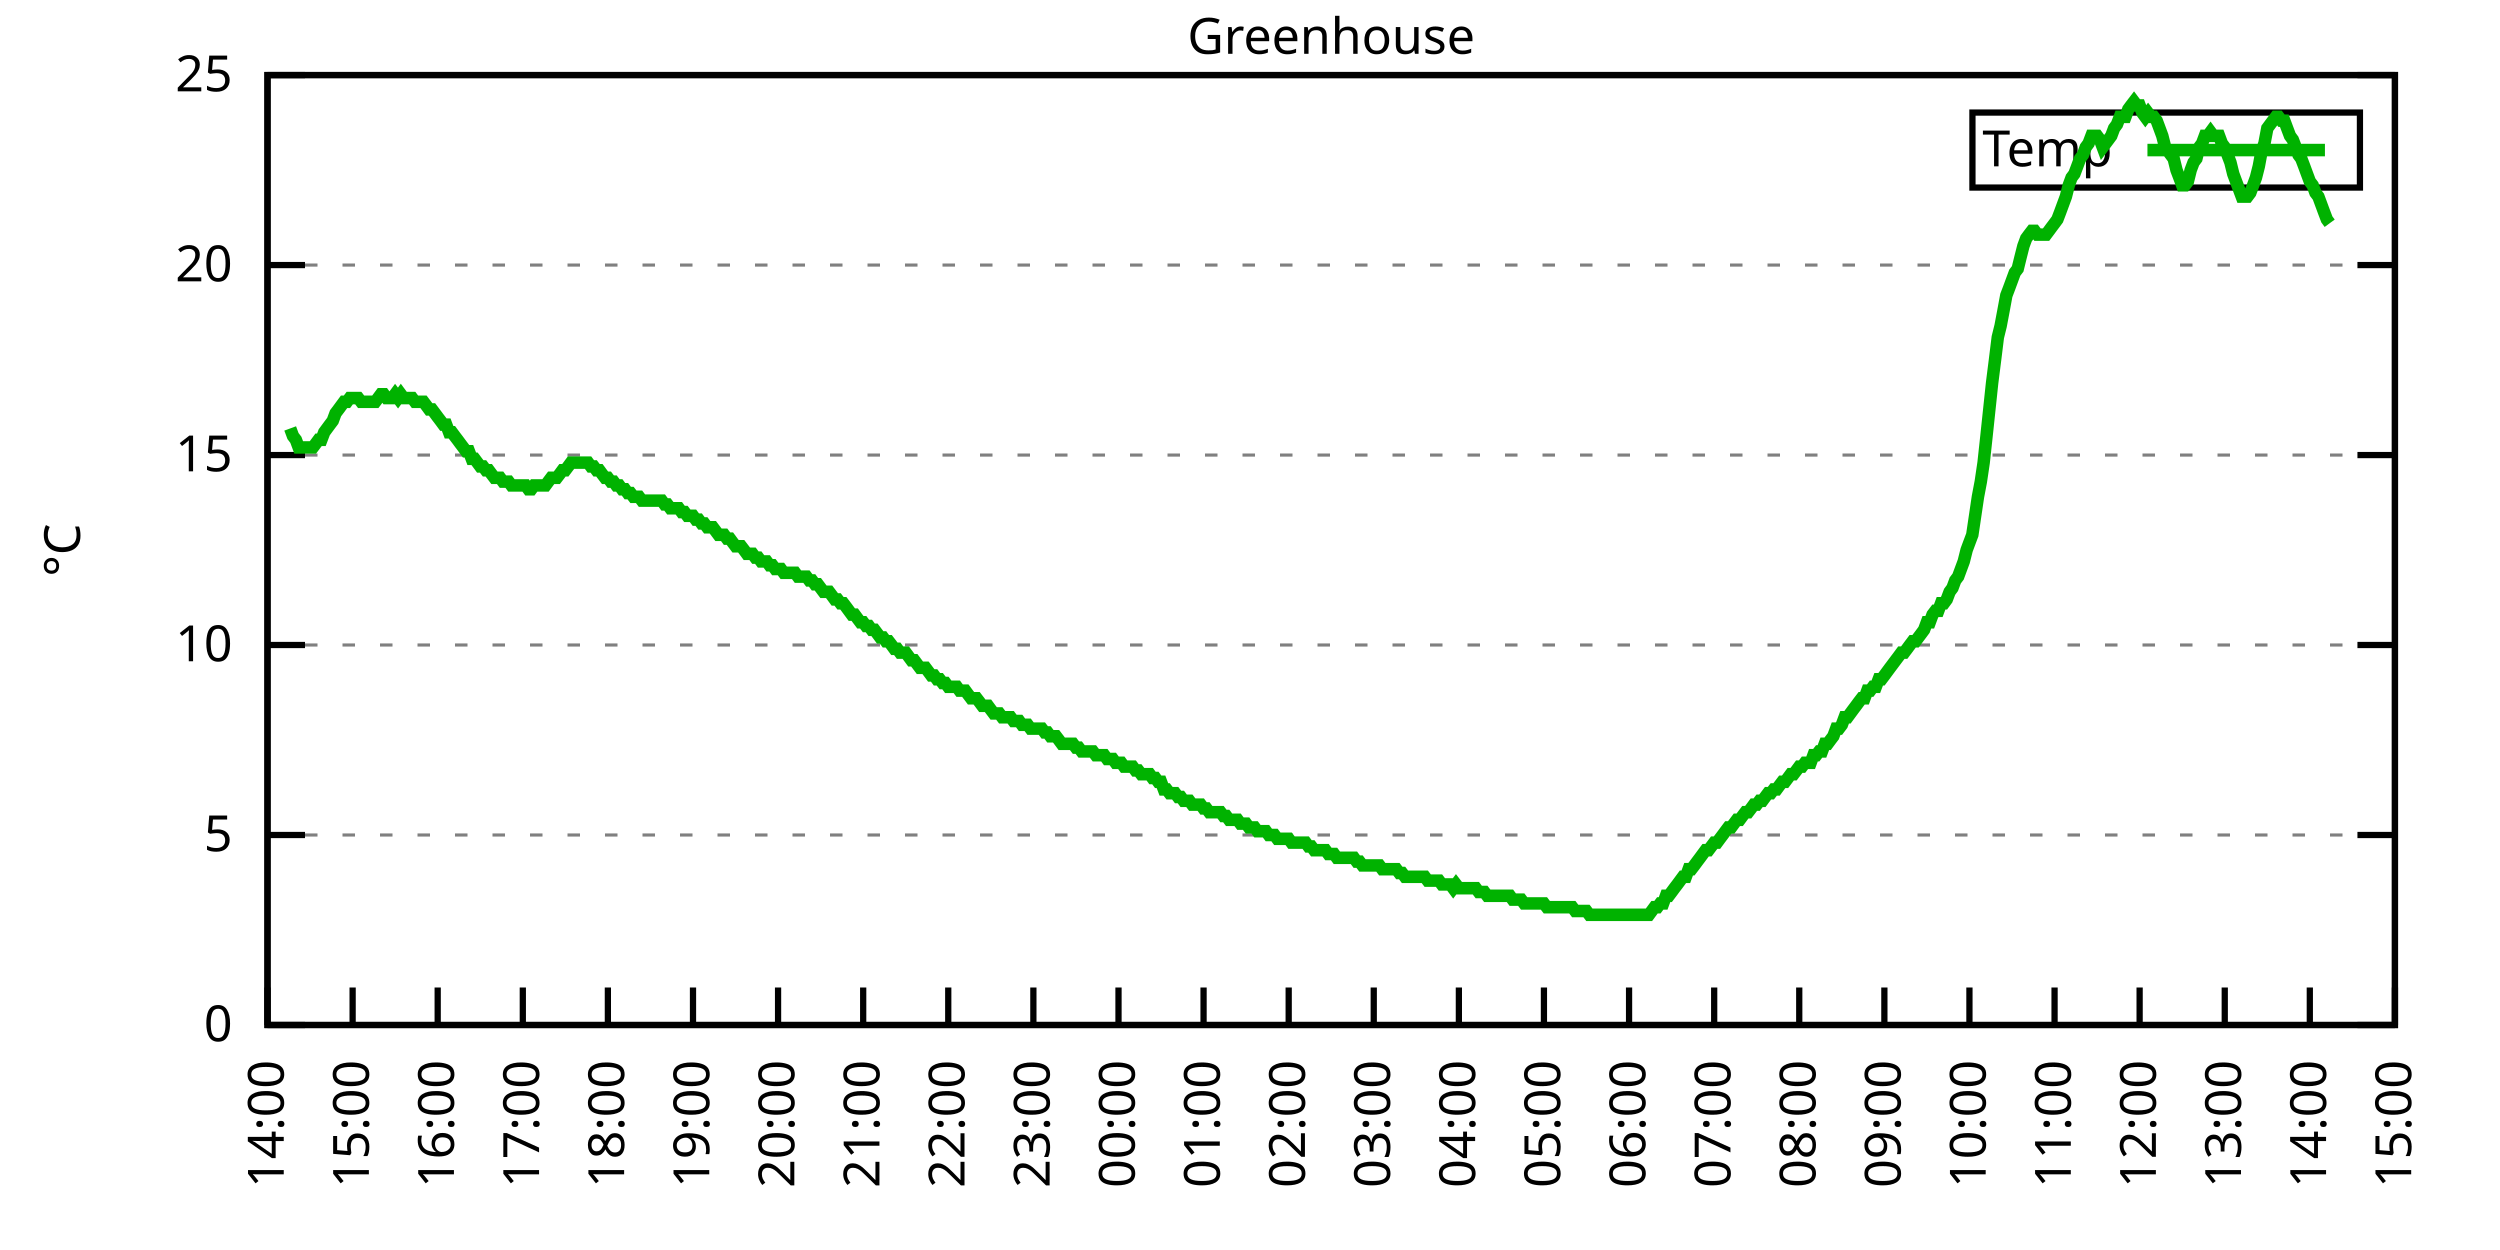
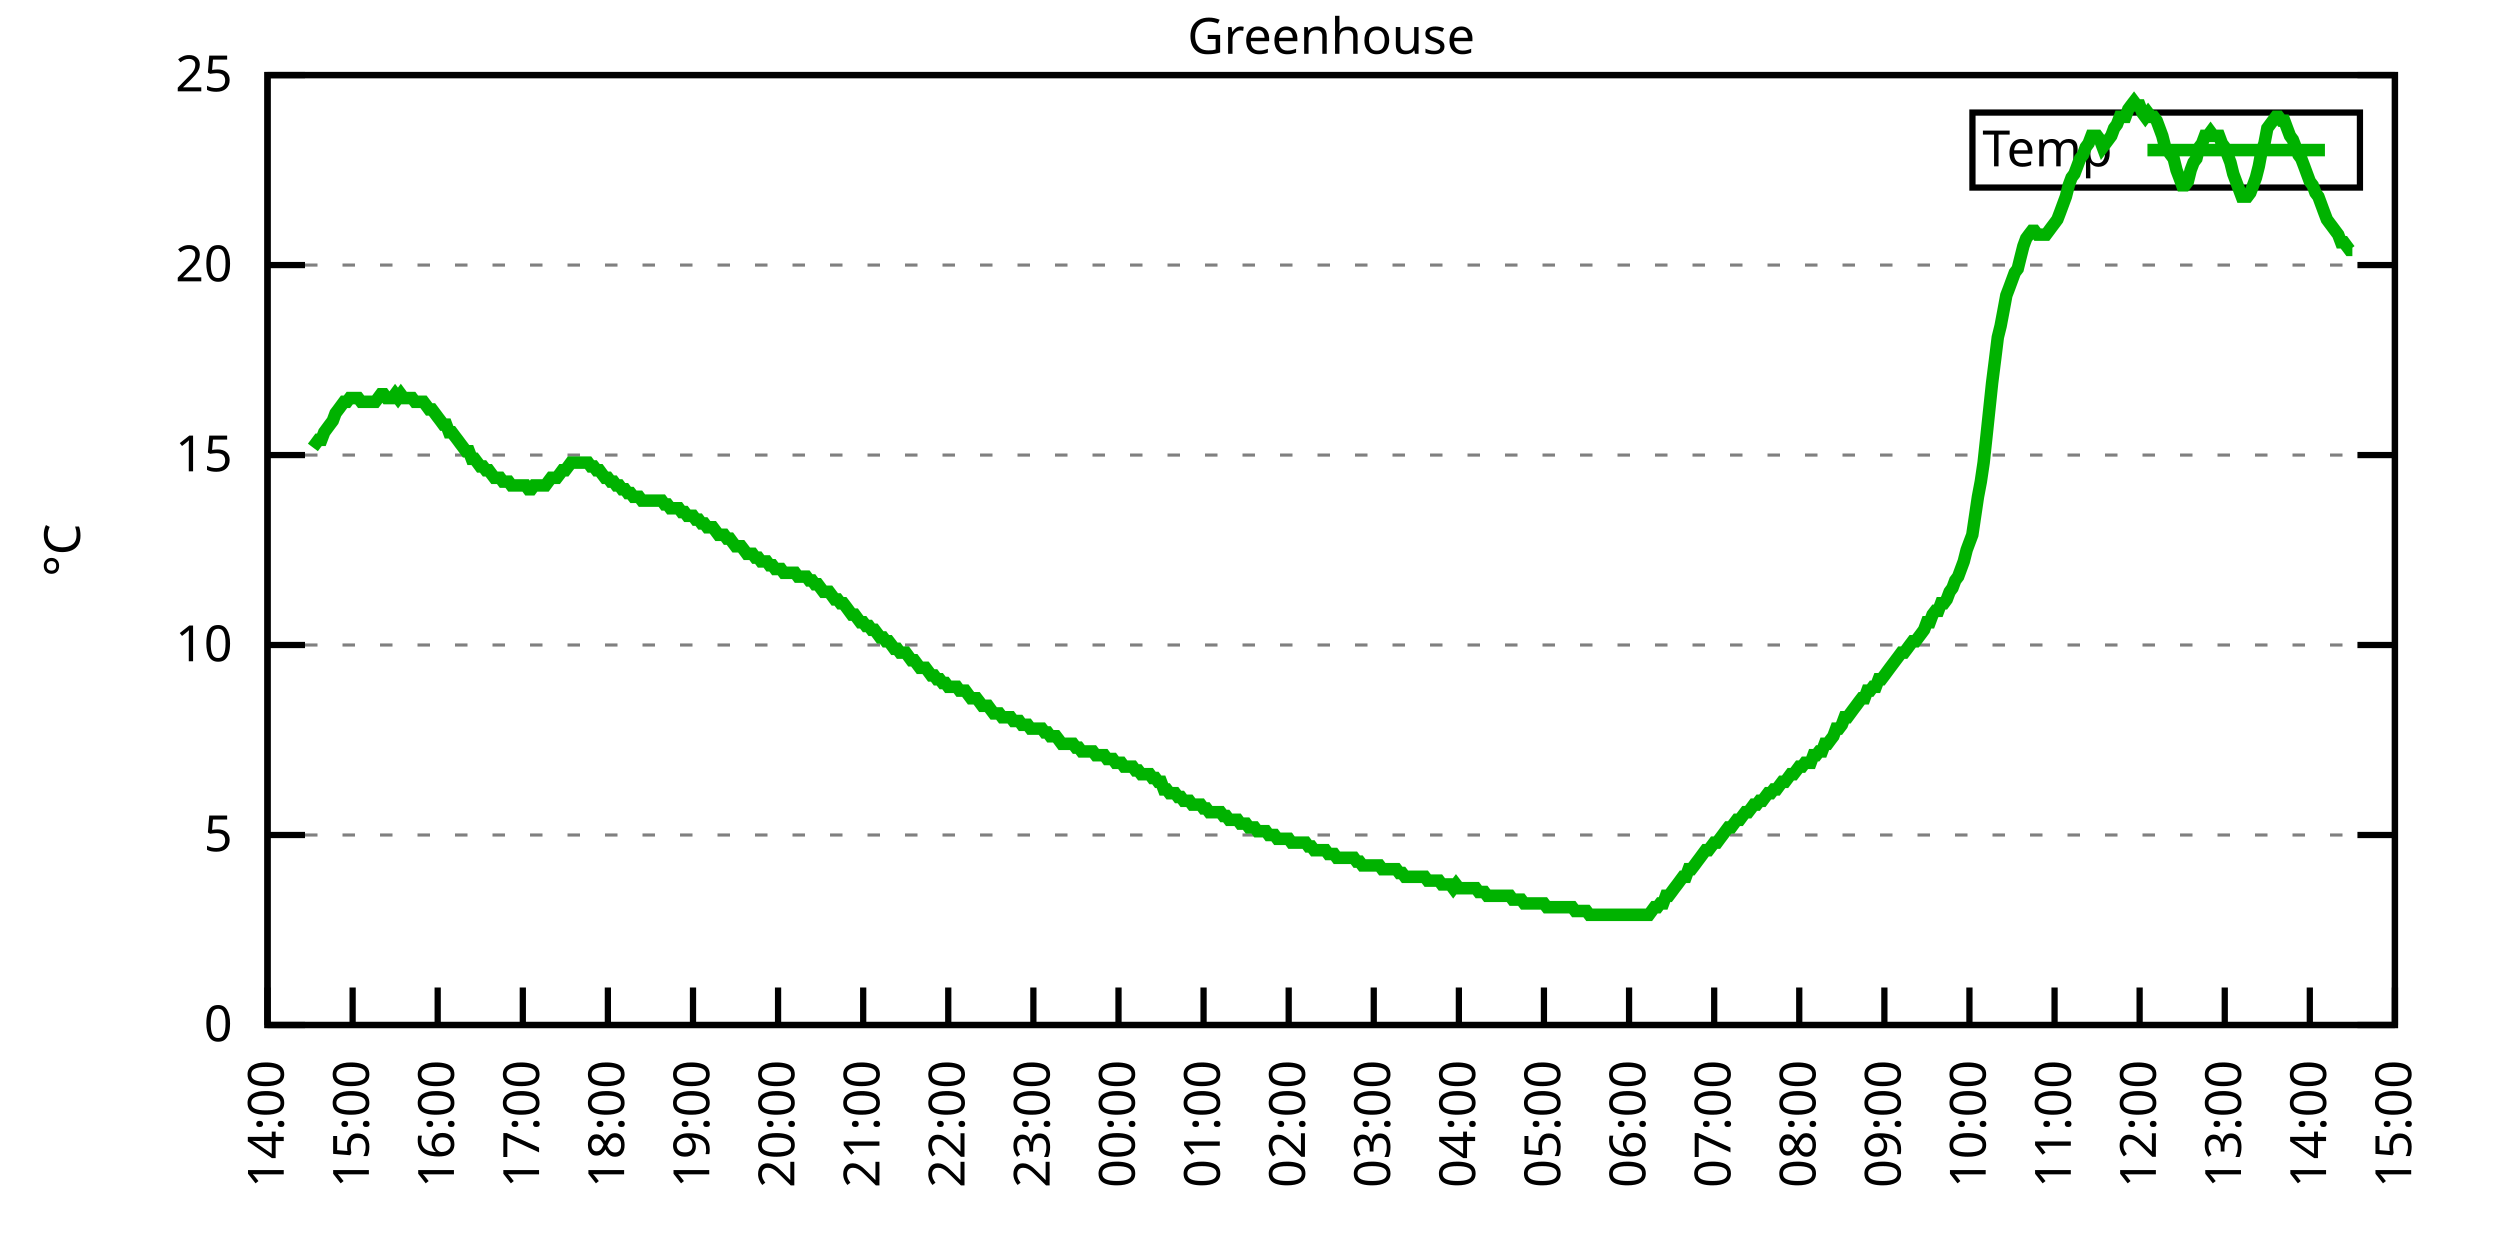
<svg xmlns="http://www.w3.org/2000/svg" xmlns:xlink="http://www.w3.org/1999/xlink" width="400" height="200" viewBox="0 0 400 200">
  <g id="gnuplot_canvas">
    <rect x="0" y="0" width="400" height="200" fill="none" />
    <defs>
      <circle id="gpDot" r="0.5" stroke-width="0.5" stroke="currentColor" />
      <path id="gpPt0" stroke-width="0.333" stroke="currentColor" d="M-1,0 h2 M0,-1 v2" />
      <path id="gpPt1" stroke-width="0.333" stroke="currentColor" d="M-1,-1 L1,1 M1,-1 L-1,1" />
      <path id="gpPt2" stroke-width="0.333" stroke="currentColor" d="M-1,0 L1,0 M0,-1 L0,1 M-1,-1 L1,1 M-1,1 L1,-1" />
      <rect id="gpPt3" stroke-width="0.333" stroke="currentColor" x="-1" y="-1" width="2" height="2" />
      <rect id="gpPt4" stroke-width="0.333" stroke="currentColor" fill="currentColor" x="-1" y="-1" width="2" height="2" />
      <circle id="gpPt5" stroke-width="0.333" stroke="currentColor" cx="0" cy="0" r="1" />
      <use xlink:href="#gpPt5" id="gpPt6" fill="currentColor" stroke="none" />
      <path id="gpPt7" stroke-width="0.333" stroke="currentColor" d="M0,-1.33 L-1.33,0.67 L1.33,0.67 z" />
      <use xlink:href="#gpPt7" id="gpPt8" fill="currentColor" stroke="none" />
      <use xlink:href="#gpPt7" id="gpPt9" stroke="currentColor" transform="rotate(180)" />
      <use xlink:href="#gpPt9" id="gpPt10" fill="currentColor" stroke="none" />
      <use xlink:href="#gpPt3" id="gpPt11" stroke="currentColor" transform="rotate(45)" />
      <use xlink:href="#gpPt11" id="gpPt12" fill="currentColor" stroke="none" />
      <path id="gpPt13" stroke-width="0.333" stroke="currentColor" d="M0,1.330 L1.265,0.411 L0.782,-1.067 L-0.782,-1.076 L-1.265,0.411 z" />
      <use xlink:href="#gpPt13" id="gpPt14" fill="currentColor" stroke="none" />
      <filter id="textbox" filterUnits="objectBoundingBox" x="0" y="0" height="1" width="1">
        <feFlood flood-color="white" flood-opacity="1" result="bgnd" />
        <feComposite in="SourceGraphic" in2="bgnd" operator="atop" />
      </filter>
      <filter id="greybox" filterUnits="objectBoundingBox" x="0" y="0" height="1" width="1">
        <feFlood flood-color="lightgrey" flood-opacity="1" result="grey" />
        <feComposite in="SourceGraphic" in2="grey" operator="atop" />
      </filter>
    </defs>
    <g fill="none" color="white" stroke="currentColor" stroke-width="1.00" stroke-linecap="butt" stroke-linejoin="miter">
</g>
    <g fill="none" color="black" stroke="currentColor" stroke-width="1.00" stroke-linecap="butt" stroke-linejoin="miter">
      <g stroke="none" shape-rendering="crispEdges">
        <polygon fill="rgb(255, 255, 255)" points="42.80,164.00 383.18,164.00 383.18,12.02 42.80,12.02 " />
      </g>
    </g>
    <g fill="none" color="black" stroke="currentColor" stroke-width="1.00" stroke-linecap="butt" stroke-linejoin="miter">
</g>
    <g fill="none" color="black" stroke="black" stroke-width="0.50" stroke-linecap="butt" stroke-linejoin="miter">
</g>
    <g fill="none" color="gray" stroke="currentColor" stroke-width="0.50" stroke-linecap="butt" stroke-linejoin="miter">
      <path stroke="gray" stroke-dasharray="2,4" class="gridline" d="M42.80,164.00 L383.19,164.00  " />
    </g>
    <g fill="none" color="gray" stroke="gray" stroke-width="1.00" stroke-linecap="butt" stroke-linejoin="miter">
</g>
    <g fill="none" color="black" stroke="currentColor" stroke-width="1.00" stroke-linecap="butt" stroke-linejoin="miter">
      <path stroke="black" d="M42.80,164.00 L48.80,164.00 M383.19,164.00 L377.19,164.00  " />
      <g transform="translate(37.20,166.60)" stroke="none" fill="black" font-family="Sans" font-size="8.00" text-anchor="end">
        <text>
          <tspan font-family="Sans"> 0</tspan>
        </text>
      </g>
    </g>
    <g fill="none" color="black" stroke="currentColor" stroke-width="1.00" stroke-linecap="butt" stroke-linejoin="miter">
</g>
    <g fill="none" color="black" stroke="black" stroke-width="0.50" stroke-linecap="butt" stroke-linejoin="miter">
</g>
    <g fill="none" color="gray" stroke="currentColor" stroke-width="0.50" stroke-linecap="butt" stroke-linejoin="miter">
      <path stroke="gray" stroke-dasharray="2,4" class="gridline" d="M42.80,133.60 L383.19,133.60  " />
    </g>
    <g fill="none" color="gray" stroke="gray" stroke-width="1.00" stroke-linecap="butt" stroke-linejoin="miter">
</g>
    <g fill="none" color="black" stroke="currentColor" stroke-width="1.00" stroke-linecap="butt" stroke-linejoin="miter">
      <path stroke="black" d="M42.80,133.60 L48.80,133.60 M383.19,133.60 L377.19,133.60  " />
      <g transform="translate(37.20,136.20)" stroke="none" fill="black" font-family="Sans" font-size="8.00" text-anchor="end">
        <text>
          <tspan font-family="Sans"> 5</tspan>
        </text>
      </g>
    </g>
    <g fill="none" color="black" stroke="currentColor" stroke-width="1.00" stroke-linecap="butt" stroke-linejoin="miter">
</g>
    <g fill="none" color="black" stroke="black" stroke-width="0.50" stroke-linecap="butt" stroke-linejoin="miter">
</g>
    <g fill="none" color="gray" stroke="currentColor" stroke-width="0.50" stroke-linecap="butt" stroke-linejoin="miter">
      <path stroke="gray" stroke-dasharray="2,4" class="gridline" d="M42.80,103.20 L383.19,103.20  " />
    </g>
    <g fill="none" color="gray" stroke="gray" stroke-width="1.00" stroke-linecap="butt" stroke-linejoin="miter">
</g>
    <g fill="none" color="black" stroke="currentColor" stroke-width="1.00" stroke-linecap="butt" stroke-linejoin="miter">
      <path stroke="black" d="M42.80,103.20 L48.80,103.20 M383.19,103.20 L377.19,103.20  " />
      <g transform="translate(37.20,105.80)" stroke="none" fill="black" font-family="Sans" font-size="8.00" text-anchor="end">
        <text>
          <tspan font-family="Sans"> 10</tspan>
        </text>
      </g>
    </g>
    <g fill="none" color="black" stroke="currentColor" stroke-width="1.00" stroke-linecap="butt" stroke-linejoin="miter">
</g>
    <g fill="none" color="black" stroke="black" stroke-width="0.50" stroke-linecap="butt" stroke-linejoin="miter">
</g>
    <g fill="none" color="gray" stroke="currentColor" stroke-width="0.50" stroke-linecap="butt" stroke-linejoin="miter">
      <path stroke="gray" stroke-dasharray="2,4" class="gridline" d="M42.80,72.81 L383.19,72.81  " />
    </g>
    <g fill="none" color="gray" stroke="gray" stroke-width="1.00" stroke-linecap="butt" stroke-linejoin="miter">
</g>
    <g fill="none" color="black" stroke="currentColor" stroke-width="1.00" stroke-linecap="butt" stroke-linejoin="miter">
      <path stroke="black" d="M42.80,72.81 L48.80,72.81 M383.19,72.81 L377.19,72.81  " />
      <g transform="translate(37.20,75.41)" stroke="none" fill="black" font-family="Sans" font-size="8.00" text-anchor="end">
        <text>
          <tspan font-family="Sans"> 15</tspan>
        </text>
      </g>
    </g>
    <g fill="none" color="black" stroke="currentColor" stroke-width="1.00" stroke-linecap="butt" stroke-linejoin="miter">
</g>
    <g fill="none" color="black" stroke="black" stroke-width="0.50" stroke-linecap="butt" stroke-linejoin="miter">
</g>
    <g fill="none" color="gray" stroke="currentColor" stroke-width="0.50" stroke-linecap="butt" stroke-linejoin="miter">
      <path stroke="gray" stroke-dasharray="2,4" class="gridline" d="M42.80,42.41 L383.19,42.41  " />
    </g>
    <g fill="none" color="gray" stroke="gray" stroke-width="1.00" stroke-linecap="butt" stroke-linejoin="miter">
</g>
    <g fill="none" color="black" stroke="currentColor" stroke-width="1.00" stroke-linecap="butt" stroke-linejoin="miter">
      <path stroke="black" d="M42.80,42.41 L48.80,42.41 M383.19,42.41 L377.19,42.41  " />
      <g transform="translate(37.20,45.01)" stroke="none" fill="black" font-family="Sans" font-size="8.00" text-anchor="end">
        <text>
          <tspan font-family="Sans"> 20</tspan>
        </text>
      </g>
    </g>
    <g fill="none" color="black" stroke="currentColor" stroke-width="1.00" stroke-linecap="butt" stroke-linejoin="miter">
</g>
    <g fill="none" color="black" stroke="black" stroke-width="0.50" stroke-linecap="butt" stroke-linejoin="miter">
</g>
    <g fill="none" color="gray" stroke="currentColor" stroke-width="0.50" stroke-linecap="butt" stroke-linejoin="miter">
      <path stroke="gray" stroke-dasharray="2,4" class="gridline" d="M42.80,12.01 L383.19,12.01  " />
    </g>
    <g fill="none" color="gray" stroke="gray" stroke-width="1.00" stroke-linecap="butt" stroke-linejoin="miter">
</g>
    <g fill="none" color="black" stroke="currentColor" stroke-width="1.00" stroke-linecap="butt" stroke-linejoin="miter">
      <path stroke="black" d="M42.80,12.01 L48.80,12.01 M383.19,12.01 L377.19,12.01  " />
      <g transform="translate(37.20,14.61)" stroke="none" fill="black" font-family="Sans" font-size="8.00" text-anchor="end">
        <text>
          <tspan font-family="Sans"> 25</tspan>
        </text>
      </g>
    </g>
    <g fill="none" color="black" stroke="currentColor" stroke-width="1.00" stroke-linecap="butt" stroke-linejoin="miter">
      <path stroke="black" d="M42.80,164.00 L42.80,158.00  " />
      <g transform="translate(45.40,169.60) rotate(270.00)" stroke="none" fill="black" font-family="Sans" font-size="8.00" text-anchor="end">
        <text>
          <tspan font-family="Sans">14:00</tspan>
        </text>
      </g>
    </g>
    <g fill="none" color="black" stroke="currentColor" stroke-width="1.00" stroke-linecap="butt" stroke-linejoin="miter">
      <path stroke="black" d="M56.42,164.00 L56.42,158.00  " />
      <g transform="translate(59.02,169.60) rotate(270.00)" stroke="none" fill="black" font-family="Sans" font-size="8.00" text-anchor="end">
        <text>
          <tspan font-family="Sans">15:00</tspan>
        </text>
      </g>
    </g>
    <g fill="none" color="black" stroke="currentColor" stroke-width="1.00" stroke-linecap="butt" stroke-linejoin="miter">
      <path stroke="black" d="M70.03,164.00 L70.03,158.00  " />
      <g transform="translate(72.63,169.60) rotate(270.00)" stroke="none" fill="black" font-family="Sans" font-size="8.00" text-anchor="end">
        <text>
          <tspan font-family="Sans">16:00</tspan>
        </text>
      </g>
    </g>
    <g fill="none" color="black" stroke="currentColor" stroke-width="1.00" stroke-linecap="butt" stroke-linejoin="miter">
      <path stroke="black" d="M83.65,164.00 L83.65,158.00  " />
      <g transform="translate(86.25,169.60) rotate(270.00)" stroke="none" fill="black" font-family="Sans" font-size="8.00" text-anchor="end">
        <text>
          <tspan font-family="Sans">17:00</tspan>
        </text>
      </g>
    </g>
    <g fill="none" color="black" stroke="currentColor" stroke-width="1.00" stroke-linecap="butt" stroke-linejoin="miter">
      <path stroke="black" d="M97.26,164.00 L97.26,158.00  " />
      <g transform="translate(99.86,169.60) rotate(270.00)" stroke="none" fill="black" font-family="Sans" font-size="8.00" text-anchor="end">
        <text>
          <tspan font-family="Sans">18:00</tspan>
        </text>
      </g>
    </g>
    <g fill="none" color="black" stroke="currentColor" stroke-width="1.00" stroke-linecap="butt" stroke-linejoin="miter">
      <path stroke="black" d="M110.88,164.00 L110.88,158.00  " />
      <g transform="translate(113.48,169.60) rotate(270.00)" stroke="none" fill="black" font-family="Sans" font-size="8.00" text-anchor="end">
        <text>
          <tspan font-family="Sans">19:00</tspan>
        </text>
      </g>
    </g>
    <g fill="none" color="black" stroke="currentColor" stroke-width="1.00" stroke-linecap="butt" stroke-linejoin="miter">
      <path stroke="black" d="M124.49,164.00 L124.49,158.00  " />
      <g transform="translate(127.09,169.60) rotate(270.00)" stroke="none" fill="black" font-family="Sans" font-size="8.00" text-anchor="end">
        <text>
          <tspan font-family="Sans">20:00</tspan>
        </text>
      </g>
    </g>
    <g fill="none" color="black" stroke="currentColor" stroke-width="1.00" stroke-linecap="butt" stroke-linejoin="miter">
      <path stroke="black" d="M138.11,164.00 L138.11,158.00  " />
      <g transform="translate(140.71,169.60) rotate(270.00)" stroke="none" fill="black" font-family="Sans" font-size="8.00" text-anchor="end">
        <text>
          <tspan font-family="Sans">21:00</tspan>
        </text>
      </g>
    </g>
    <g fill="none" color="black" stroke="currentColor" stroke-width="1.00" stroke-linecap="butt" stroke-linejoin="miter">
      <path stroke="black" d="M151.72,164.00 L151.72,158.00  " />
      <g transform="translate(154.32,169.60) rotate(270.00)" stroke="none" fill="black" font-family="Sans" font-size="8.00" text-anchor="end">
        <text>
          <tspan font-family="Sans">22:00</tspan>
        </text>
      </g>
    </g>
    <g fill="none" color="black" stroke="currentColor" stroke-width="1.00" stroke-linecap="butt" stroke-linejoin="miter">
      <path stroke="black" d="M165.34,164.00 L165.34,158.00  " />
      <g transform="translate(167.94,169.60) rotate(270.00)" stroke="none" fill="black" font-family="Sans" font-size="8.00" text-anchor="end">
        <text>
          <tspan font-family="Sans">23:00</tspan>
        </text>
      </g>
    </g>
    <g fill="none" color="black" stroke="currentColor" stroke-width="1.00" stroke-linecap="butt" stroke-linejoin="miter">
      <path stroke="black" d="M178.96,164.00 L178.96,158.00  " />
      <g transform="translate(181.56,169.60) rotate(270.00)" stroke="none" fill="black" font-family="Sans" font-size="8.00" text-anchor="end">
        <text>
          <tspan font-family="Sans">00:00</tspan>
        </text>
      </g>
    </g>
    <g fill="none" color="black" stroke="currentColor" stroke-width="1.00" stroke-linecap="butt" stroke-linejoin="miter">
      <path stroke="black" d="M192.57,164.00 L192.57,158.00  " />
      <g transform="translate(195.17,169.60) rotate(270.00)" stroke="none" fill="black" font-family="Sans" font-size="8.00" text-anchor="end">
        <text>
          <tspan font-family="Sans">01:00</tspan>
        </text>
      </g>
    </g>
    <g fill="none" color="black" stroke="currentColor" stroke-width="1.00" stroke-linecap="butt" stroke-linejoin="miter">
      <path stroke="black" d="M206.19,164.00 L206.19,158.00  " />
      <g transform="translate(208.79,169.60) rotate(270.00)" stroke="none" fill="black" font-family="Sans" font-size="8.00" text-anchor="end">
        <text>
          <tspan font-family="Sans">02:00</tspan>
        </text>
      </g>
    </g>
    <g fill="none" color="black" stroke="currentColor" stroke-width="1.00" stroke-linecap="butt" stroke-linejoin="miter">
      <path stroke="black" d="M219.80,164.00 L219.80,158.00  " />
      <g transform="translate(222.40,169.60) rotate(270.00)" stroke="none" fill="black" font-family="Sans" font-size="8.00" text-anchor="end">
        <text>
          <tspan font-family="Sans">03:00</tspan>
        </text>
      </g>
    </g>
    <g fill="none" color="black" stroke="currentColor" stroke-width="1.00" stroke-linecap="butt" stroke-linejoin="miter">
      <path stroke="black" d="M233.42,164.00 L233.42,158.00  " />
      <g transform="translate(236.02,169.60) rotate(270.00)" stroke="none" fill="black" font-family="Sans" font-size="8.00" text-anchor="end">
        <text>
          <tspan font-family="Sans">04:00</tspan>
        </text>
      </g>
    </g>
    <g fill="none" color="black" stroke="currentColor" stroke-width="1.00" stroke-linecap="butt" stroke-linejoin="miter">
      <path stroke="black" d="M247.03,164.00 L247.03,158.00  " />
      <g transform="translate(249.63,169.60) rotate(270.00)" stroke="none" fill="black" font-family="Sans" font-size="8.00" text-anchor="end">
        <text>
          <tspan font-family="Sans">05:00</tspan>
        </text>
      </g>
    </g>
    <g fill="none" color="black" stroke="currentColor" stroke-width="1.00" stroke-linecap="butt" stroke-linejoin="miter">
      <path stroke="black" d="M260.65,164.00 L260.65,158.00  " />
      <g transform="translate(263.25,169.60) rotate(270.00)" stroke="none" fill="black" font-family="Sans" font-size="8.00" text-anchor="end">
        <text>
          <tspan font-family="Sans">06:00</tspan>
        </text>
      </g>
    </g>
    <g fill="none" color="black" stroke="currentColor" stroke-width="1.00" stroke-linecap="butt" stroke-linejoin="miter">
      <path stroke="black" d="M274.27,164.00 L274.27,158.00  " />
      <g transform="translate(276.87,169.60) rotate(270.00)" stroke="none" fill="black" font-family="Sans" font-size="8.00" text-anchor="end">
        <text>
          <tspan font-family="Sans">07:00</tspan>
        </text>
      </g>
    </g>
    <g fill="none" color="black" stroke="currentColor" stroke-width="1.00" stroke-linecap="butt" stroke-linejoin="miter">
      <path stroke="black" d="M287.88,164.00 L287.88,158.00  " />
      <g transform="translate(290.48,169.60) rotate(270.00)" stroke="none" fill="black" font-family="Sans" font-size="8.00" text-anchor="end">
        <text>
          <tspan font-family="Sans">08:00</tspan>
        </text>
      </g>
    </g>
    <g fill="none" color="black" stroke="currentColor" stroke-width="1.00" stroke-linecap="butt" stroke-linejoin="miter">
      <path stroke="black" d="M301.50,164.00 L301.50,158.00  " />
      <g transform="translate(304.10,169.60) rotate(270.00)" stroke="none" fill="black" font-family="Sans" font-size="8.00" text-anchor="end">
        <text>
          <tspan font-family="Sans">09:00</tspan>
        </text>
      </g>
    </g>
    <g fill="none" color="black" stroke="currentColor" stroke-width="1.00" stroke-linecap="butt" stroke-linejoin="miter">
      <path stroke="black" d="M315.11,164.00 L315.11,158.00  " />
      <g transform="translate(317.71,169.60) rotate(270.00)" stroke="none" fill="black" font-family="Sans" font-size="8.00" text-anchor="end">
        <text>
          <tspan font-family="Sans">10:00</tspan>
        </text>
      </g>
    </g>
    <g fill="none" color="black" stroke="currentColor" stroke-width="1.00" stroke-linecap="butt" stroke-linejoin="miter">
      <path stroke="black" d="M328.73,164.00 L328.73,158.00  " />
      <g transform="translate(331.33,169.60) rotate(270.00)" stroke="none" fill="black" font-family="Sans" font-size="8.00" text-anchor="end">
        <text>
          <tspan font-family="Sans">11:00</tspan>
        </text>
      </g>
    </g>
    <g fill="none" color="black" stroke="currentColor" stroke-width="1.00" stroke-linecap="butt" stroke-linejoin="miter">
      <path stroke="black" d="M342.34,164.00 L342.34,158.00  " />
      <g transform="translate(344.94,169.60) rotate(270.00)" stroke="none" fill="black" font-family="Sans" font-size="8.00" text-anchor="end">
        <text>
          <tspan font-family="Sans">12:00</tspan>
        </text>
      </g>
    </g>
    <g fill="none" color="black" stroke="currentColor" stroke-width="1.00" stroke-linecap="butt" stroke-linejoin="miter">
      <path stroke="black" d="M355.96,164.00 L355.96,158.00  " />
      <g transform="translate(358.56,169.60) rotate(270.00)" stroke="none" fill="black" font-family="Sans" font-size="8.00" text-anchor="end">
        <text>
          <tspan font-family="Sans">13:00</tspan>
        </text>
      </g>
    </g>
    <g fill="none" color="black" stroke="currentColor" stroke-width="1.00" stroke-linecap="butt" stroke-linejoin="miter">
      <path stroke="black" d="M369.57,164.00 L369.57,158.00  " />
      <g transform="translate(372.17,169.60) rotate(270.00)" stroke="none" fill="black" font-family="Sans" font-size="8.00" text-anchor="end">
        <text>
          <tspan font-family="Sans">14:00</tspan>
        </text>
      </g>
    </g>
    <g fill="none" color="black" stroke="currentColor" stroke-width="1.00" stroke-linecap="butt" stroke-linejoin="miter">
      <path stroke="black" d="M383.19,164.00 L383.19,158.00  " />
      <g transform="translate(385.79,169.60) rotate(270.00)" stroke="none" fill="black" font-family="Sans" font-size="8.00" text-anchor="end">
        <text>
          <tspan font-family="Sans">15:00</tspan>
        </text>
      </g>
    </g>
    <g fill="none" color="black" stroke="currentColor" stroke-width="1.00" stroke-linecap="butt" stroke-linejoin="miter">
</g>
    <g fill="none" color="black" stroke="currentColor" stroke-width="1.00" stroke-linecap="butt" stroke-linejoin="miter">
      <path stroke="black" d="M42.80,12.01 L42.80,164.00 L383.19,164.00 L383.19,12.01 L42.80,12.01 Z  " />
    </g>
    <g fill="none" color="black" stroke="currentColor" stroke-width="1.00" stroke-linecap="butt" stroke-linejoin="miter">
</g>
    <g fill="none" color="black" stroke="currentColor" stroke-width="1.00" stroke-linecap="butt" stroke-linejoin="miter">
      <path stroke="black" d="M315.59,30.01 L315.59,18.01 L377.59,18.01 L377.59,30.01 L315.59,30.01 Z  " />
    </g>
    <g id="Greenhouse_plot_1">
      <g fill="none" color="white" stroke="black" stroke-width="2.00" stroke-linecap="butt" stroke-linejoin="miter">
</g>
      <g fill="none" color="black" stroke="currentColor" stroke-width="2.00" stroke-linecap="butt" stroke-linejoin="miter">
        <g transform="translate(337.99,26.61)" stroke="none" fill="black" font-family="Sans" font-size="8.00" text-anchor="end">
          <text>
            <tspan font-family="Sans">Temp</tspan>
          </text>
        </g>
      </g>
      <g fill="none" color="black" stroke="currentColor" stroke-width="2.00" stroke-linecap="butt" stroke-linejoin="miter">
-         <path stroke="rgb(  0, 178,   0)" d="M343.59,24.01 L371.99,24.01 M46.43,68.55 L46.88,69.77 L47.34,70.37 L47.79,71.59 L48.25,71.59 L48.70,71.59   L49.15,71.59 L49.61,71.59 L50.06,71.59 L50.52,70.98 L50.97,70.37 L51.42,70.37 L51.88,69.16 L52.33,68.55   L52.78,67.94 L53.24,67.33 L53.69,66.12 L54.15,65.51 L54.60,64.90 L55.05,64.29 L55.51,64.29 L55.96,63.69   L56.42,63.69 L56.87,63.69 L57.32,63.69 L57.78,64.29 L58.23,64.29 L58.68,64.29 L59.14,64.29 L59.59,64.29   L60.05,64.29 L60.50,63.69 L60.95,63.08 L61.41,63.08 L61.86,63.69 L62.32,63.69 L62.77,63.69 L63.22,63.08   L63.68,63.69 L64.13,63.08 L64.58,63.69 L65.04,63.69 L65.49,63.69 L65.95,63.69 L66.40,64.29 L66.85,64.29   L67.31,64.29 L67.76,64.29 L68.22,64.90 L68.67,65.51 L69.12,65.51 L69.58,66.12 L70.03,66.73 L70.49,67.33   L70.94,67.94 L71.39,67.94 L71.85,69.16 L72.30,69.16 L72.75,69.77 L73.21,70.37 L73.66,70.98 L74.12,71.59   L74.57,72.20 L75.02,72.20 L75.48,73.41 L75.93,73.41 L76.39,74.02 L76.84,74.63 L77.29,74.63 L77.75,75.24   L78.20,75.24 L78.65,75.85 L79.11,76.45 L79.56,76.45 L80.02,76.45 L80.47,77.06 L80.92,77.06 L81.38,77.06   L81.83,77.67 L82.29,77.67 L82.74,77.67 L83.19,77.67 L83.65,77.67 L84.10,77.67 L84.55,78.28 L85.01,78.28   L85.46,77.67 L85.92,77.67 L86.37,77.67 L86.82,77.67 L87.28,77.67 L87.73,77.06 L88.19,76.45 L88.64,76.45   L89.09,76.45 L89.55,75.85 L90.00,75.24 L90.45,75.24 L90.91,74.63 L91.36,74.02 L91.82,74.02 L92.27,74.02   L92.72,74.02 L93.18,74.02 L93.63,74.02 L94.09,74.02 L94.54,74.63 L94.99,74.63 L95.45,75.24 L95.90,75.24   L96.35,75.85 L96.81,76.45 L97.26,76.45 L97.72,77.06 L98.17,77.06 L98.62,77.67 L99.08,77.67 L99.53,78.28   L99.99,78.28 L100.44,78.89 L100.89,78.89 L101.35,79.49 L101.80,79.49 L102.25,79.49 L102.71,80.10 L103.16,80.10   L103.62,80.10 L104.07,80.10 L104.52,80.10 L104.98,80.10 L105.43,80.10 L105.89,80.10 L106.34,80.71 L106.79,80.71   L107.25,81.32 L107.70,81.32 L108.15,81.32 L108.61,81.32 L109.06,81.93 L109.52,81.93 L109.97,82.53 L110.42,82.53   L110.88,82.53 L111.33,83.14 L111.79,83.14 L112.24,83.75 L112.69,83.75 L113.15,84.36 L113.60,84.36 L114.05,84.36   L114.51,84.97 L114.96,85.57 L115.42,85.57 L115.87,85.57 L116.32,86.18 L116.78,86.18 L117.23,86.79 L117.69,87.40   L118.14,87.40 L118.59,87.40 L119.05,88.00 L119.50,88.61 L119.96,88.61 L120.41,88.61 L120.86,89.22 L121.32,89.22   L121.77,89.83 L122.22,89.83 L122.68,89.83 L123.13,90.44 L123.59,90.44 L124.04,91.04 L124.49,91.04 L124.95,91.04   L125.40,91.65 L125.86,91.65 L126.31,91.65 L126.76,91.65 L127.22,91.65 L127.67,92.26 L128.12,92.26 L128.58,92.26   L129.03,92.26 L129.49,92.87 L129.94,92.87 L130.39,93.48 L130.85,93.48 L131.30,94.08 L131.76,94.69 L132.21,94.69   L132.66,94.69 L133.12,95.30 L133.57,95.91 L134.02,95.91 L134.48,96.52 L134.93,96.52 L135.39,97.12 L135.84,97.73   L136.29,98.34 L136.75,98.34 L137.20,98.95 L137.66,99.56 L138.11,99.56 L138.56,100.16 L139.02,100.16 L139.47,100.77   L139.92,100.77 L140.38,101.38 L140.83,101.99 L141.29,101.99 L141.74,102.60 L142.19,102.60 L142.65,103.20 L143.10,103.81   L143.56,103.81 L144.01,104.42 L144.46,104.42 L144.92,104.42 L145.37,105.03 L145.82,105.64 L146.28,105.64 L146.73,106.24   L147.19,106.85 L147.64,106.85 L148.09,106.85 L148.55,107.46 L149.00,108.07 L149.46,108.07 L149.91,108.68 L150.36,108.68   L150.82,109.28 L151.27,109.28 L151.72,109.89 L152.18,109.89 L152.63,109.89 L153.09,109.89 L153.54,110.50 L153.99,110.50   L154.45,110.50 L154.90,111.11 L155.36,111.72 L155.81,111.72 L156.26,111.72 L156.72,112.32 L157.17,112.93 L157.62,112.93   L158.08,112.93 L158.53,113.54 L158.99,114.15 L159.44,114.15 L159.89,114.15 L160.35,114.76 L160.80,114.76 L161.26,114.76   L161.71,114.76 L162.16,115.36 L162.62,115.36 L163.07,115.36 L163.52,115.97 L163.98,115.97 L164.43,115.97 L164.89,116.58   L165.34,116.58 L165.79,116.58 L166.25,116.58 L166.70,116.58 L167.16,117.19 L167.61,117.19 L168.06,117.80 L168.52,117.80   L168.97,117.80 L169.43,118.40 L169.88,119.01 L170.33,119.01 L170.79,119.01 L171.24,119.01 L171.69,119.01 L172.15,119.62   L172.60,119.62 L173.06,120.23 L173.51,120.23 L173.96,120.23 L174.42,120.23 L174.87,120.23 L175.33,120.83 L175.78,120.83   L176.23,120.83 L176.69,120.83 L177.14,121.44 L177.59,121.44 L178.05,121.44 L178.50,122.05 L178.96,122.05 L179.41,122.05   L179.86,122.66 L180.32,122.66 L180.77,122.66 L181.23,122.66 L181.68,123.27 L182.13,123.27 L182.59,123.87 L183.04,123.87   L183.49,123.87 L183.95,123.87 L184.40,124.48 L184.86,124.48 L185.31,125.09 L185.76,125.09 L186.22,126.31 L186.67,126.31   L187.13,126.91 L187.58,126.91 L188.03,126.91 L188.49,127.52 L188.94,127.52 L189.39,128.13 L189.85,128.13 L190.30,128.13   L190.76,128.74 L191.21,128.74 L191.66,128.74 L192.12,128.74 L192.57,129.35 L193.03,129.35 L193.48,129.95 L193.93,129.95   L194.39,129.95 L194.84,129.95 L195.29,129.95 L195.75,130.56 L196.20,130.56 L196.66,131.17 L197.11,131.17 L197.56,131.17   L198.02,131.17 L198.47,131.78 L198.93,131.78 L199.38,131.78 L199.83,132.39 L200.29,132.39 L200.74,132.39 L201.19,132.99   L201.65,132.99 L202.10,132.99 L202.56,132.99 L203.01,133.60 L203.46,133.60 L203.92,133.60 L204.37,134.21 L204.83,134.21   L205.28,134.21 L205.73,134.21 L206.19,134.21 L206.64,134.82 L207.09,134.82 L207.55,134.82 L208.00,134.82 L208.46,134.82   L208.91,134.82 L209.36,135.43 L209.82,135.43 L210.27,136.03 L210.73,136.03 L211.18,136.03 L211.63,136.03 L212.09,136.03   L212.54,136.64 L213.00,136.64 L213.45,136.64 L213.90,137.25 L214.36,137.25 L214.81,137.25 L215.26,137.25 L215.72,137.25   L216.17,137.25 L216.63,137.25 L217.08,137.86 L217.53,137.86 L217.99,138.47 L218.44,138.47 L218.90,138.47 L219.35,138.47   L219.80,138.47 L220.26,138.47 L220.71,138.47 L221.16,139.07 L221.62,139.07 L222.07,139.07 L222.53,139.07 L222.98,139.07   L223.43,139.07 L223.89,139.68 L224.34,139.68 L224.80,140.29 L225.25,140.29 L225.70,140.29 L226.16,140.29 L226.61,140.29   L227.06,140.29 L227.52,140.29 L227.97,140.29 L228.43,140.90 L228.88,140.90 L229.33,140.90 L229.79,140.90 L230.24,140.90   L230.70,141.51 L231.15,141.51 L231.60,141.51 L232.06,141.51 L232.51,142.11 L232.96,141.51 L233.42,142.11 L233.87,142.11   L234.33,142.11 L234.78,142.11 L235.23,142.11 L235.69,142.11 L236.14,142.11 L236.60,142.72 L237.05,142.72 L237.50,142.72   L237.96,143.33 L238.41,143.33 L238.86,143.33 L239.32,143.33 L239.77,143.33 L240.23,143.33 L240.68,143.33 L241.13,143.33   L241.59,143.33 L242.04,143.94 L242.50,143.94 L242.95,143.94 L243.40,143.94 L243.86,144.55 L244.31,144.55 L244.76,144.55   L245.22,144.55 L245.67,144.55 L246.13,144.55 L246.58,144.55 L247.03,144.55 L247.49,145.15 L247.94,145.15 L248.40,145.15   L248.85,145.15 L249.30,145.15 L249.76,145.15 L250.21,145.15 L250.66,145.15 L251.12,145.15 L251.57,145.15 L252.03,145.76   L252.48,145.76 L252.93,145.76 L253.39,145.76 L253.84,145.76 L254.30,146.37 L254.75,146.37 L255.20,146.37 L255.66,146.37   L256.11,146.37 L256.56,146.37 L257.02,146.37 L257.47,146.37 L257.93,146.37 L258.38,146.37 L258.83,146.37 L259.29,146.37   L259.74,146.37 L260.20,146.37 L260.65,146.37 L261.10,146.37 L261.56,146.37 L262.01,146.37 L262.47,146.37 L262.92,146.37   L263.37,146.37 L263.83,146.37 L264.28,145.76 L264.73,145.15 L265.19,145.15 L265.64,144.55 L266.10,144.55 L266.55,143.33   L267.00,143.33 L267.46,142.72 L267.91,142.11 L268.37,141.51 L268.82,140.90 L269.27,140.29 L269.73,140.29 L270.18,139.07   L270.63,139.07 L271.09,138.47 L271.54,137.86 L272.00,137.25 L272.45,136.64 L272.90,136.03 L273.36,136.03 L273.81,135.43   L274.27,134.82 L274.72,134.82 L275.17,134.21 L275.63,133.60 L276.08,132.99 L276.53,132.39 L276.99,132.39 L277.44,131.78   L277.90,131.17 L278.35,131.17 L278.80,130.56 L279.26,129.95 L279.71,129.95 L280.17,129.35 L280.62,128.74 L281.07,128.74   L281.53,128.13 L281.98,128.13 L282.43,127.52 L282.89,126.91 L283.34,126.91 L283.80,126.31 L284.25,126.31 L284.70,125.70   L285.16,125.09 L285.61,125.09 L286.07,124.48 L286.52,123.87 L286.97,123.87 L287.43,123.27 L287.88,122.66 L288.33,122.66   L288.79,122.05 L289.24,122.05 L289.70,122.05 L290.15,120.83 L290.60,120.83 L291.06,120.23 L291.51,120.23 L291.97,119.01   L292.42,119.01 L292.87,118.40 L293.33,117.80 L293.78,116.58 L294.23,116.58 L294.69,115.97 L295.14,114.76 L295.60,114.76   L296.05,114.15 L296.50,113.54 L296.96,112.93 L297.41,112.32 L297.87,111.72 L298.32,111.72 L298.77,110.50 L299.23,110.50   L299.68,109.89 L300.13,109.89 L300.59,108.68 L301.04,108.68 L301.50,108.07 L301.95,107.46 L302.40,106.85 L302.86,106.24   L303.31,105.64 L303.77,105.03 L304.22,104.42 L304.67,104.42 L305.13,103.81 L305.58,103.20 L306.03,102.60 L306.49,102.60   L306.94,101.99 L307.40,101.38 L307.85,100.77 L308.30,99.56 L308.76,99.56 L309.21,98.34 L309.67,97.73 L310.12,97.73   L310.57,96.52 L311.03,96.52 L311.48,95.91 L311.94,94.69 L312.39,94.08 L312.84,92.87 L313.30,92.26 L313.75,91.04   L314.20,89.83 L314.66,88.00 L315.11,86.79 L315.57,85.57 L316.02,82.53 L316.47,79.49 L316.93,77.06 L317.38,74.02   L317.84,69.77 L318.29,65.51 L318.74,61.25 L319.20,57.61 L319.65,53.96 L320.10,52.14 L320.56,49.70 L321.01,47.27   L321.47,46.06 L321.92,44.84 L322.37,43.62 L322.83,43.02 L323.28,41.19 L323.74,39.37 L324.19,38.15 L324.64,37.54   L325.10,36.94 L325.55,36.94 L326.00,37.54 L326.46,37.54 L326.91,37.54 L327.37,37.54 L327.82,36.94 L328.27,36.33   L328.73,35.72 L329.18,35.11 L329.64,33.90 L330.09,32.68 L330.54,31.46 L331.00,29.64 L331.45,28.42 L331.90,27.82   L332.36,26.60 L332.81,25.39 L333.27,24.78 L333.72,23.56 L334.17,22.95 L334.63,21.74 L335.08,21.74 L335.54,21.74   L335.99,22.35 L336.44,23.56 L336.90,22.95 L337.35,22.35 L337.80,21.74 L338.26,20.52 L338.71,19.91 L339.17,18.70   L339.62,18.70 L340.07,18.70 L340.53,17.48 L340.98,16.87 L341.44,16.27 L341.89,16.87 L342.34,16.87 L342.80,18.09   L343.25,18.70 L343.70,18.09 L344.16,18.70 L344.61,18.70 L345.07,19.31 L345.52,20.52 L345.97,21.74 L346.43,23.56   L346.88,24.17 L347.34,24.78 L347.79,25.39 L348.24,27.21 L348.70,28.42 L349.15,29.64 L349.60,29.64 L350.06,29.03   L350.51,27.21 L350.97,25.99 L351.42,25.39 L351.87,23.56 L352.33,22.95 L352.78,21.74 L353.24,21.74 L353.69,21.13   L354.14,21.74 L354.60,21.74 L355.05,21.74 L355.50,22.95 L355.96,23.56 L356.41,24.78 L356.87,25.99 L357.32,27.82   L357.77,29.03 L358.23,30.25 L358.68,31.46 L359.14,31.46 L359.59,31.46 L360.04,30.86 L360.50,29.64 L360.95,28.42   L361.41,26.60 L361.86,24.17 L362.31,22.95 L362.77,20.52 L363.22,19.91 L363.67,19.31 L364.13,18.70 L364.58,18.70   L365.04,19.31 L365.49,19.31 L365.94,20.52 L366.40,21.74 L366.85,22.35 L367.31,23.56 L367.76,24.78 L368.21,25.39   L368.67,26.60 L369.12,27.82 L369.57,29.03 L370.03,29.64 L370.48,30.86 L370.94,31.46 L371.39,32.68 L371.84,33.90   L372.30,35.11 L372.75,35.72  " />
+         <path stroke="rgb(  0, 178,   0)" d="M343.59,24.01 L371.99,24.01 M50.06,71.59 L50.52,70.98 L50.97,70.37 L51.42,70.37 L51.88,69.16 L52.33,68.55   L52.78,67.94 L53.24,67.33 L53.69,66.12 L54.15,65.51 L54.60,64.90 L55.05,64.29 L55.51,64.29 L55.96,63.69   L56.42,63.69 L56.87,63.69 L57.32,63.69 L57.78,64.29 L58.23,64.29 L58.68,64.29 L59.14,64.29 L59.59,64.29   L60.05,64.29 L60.50,63.69 L60.95,63.08 L61.41,63.08 L61.86,63.69 L62.32,63.69 L62.77,63.69 L63.22,63.08   L63.68,63.69 L64.13,63.08 L64.58,63.69 L65.04,63.69 L65.49,63.69 L65.95,63.69 L66.40,64.29 L66.85,64.29   L67.31,64.29 L67.76,64.29 L68.22,64.90 L68.67,65.51 L69.12,65.51 L69.58,66.12 L70.03,66.73 L70.49,67.33   L70.94,67.94 L71.39,67.94 L71.85,69.16 L72.30,69.16 L72.75,69.77 L73.21,70.37 L73.66,70.98 L74.12,71.59   L74.57,72.20 L75.02,72.20 L75.48,73.41 L75.93,73.41 L76.39,74.02 L76.84,74.63 L77.29,74.63 L77.75,75.24   L78.20,75.24 L78.65,75.85 L79.11,76.45 L79.56,76.45 L80.02,76.45 L80.47,77.06 L80.92,77.06 L81.38,77.06   L81.83,77.67 L82.29,77.67 L82.74,77.67 L83.19,77.67 L83.65,77.67 L84.10,77.67 L84.55,78.28 L85.01,78.28   L85.46,77.67 L85.92,77.67 L86.37,77.67 L86.82,77.67 L87.28,77.67 L87.73,77.06 L88.19,76.45 L88.64,76.45   L89.09,76.45 L89.55,75.85 L90.00,75.24 L90.45,75.24 L90.91,74.63 L91.36,74.02 L91.82,74.02 L92.27,74.02   L92.72,74.02 L93.18,74.02 L93.63,74.02 L94.09,74.02 L94.54,74.63 L94.99,74.63 L95.45,75.24 L95.90,75.24   L96.35,75.85 L96.81,76.45 L97.26,76.45 L97.72,77.06 L98.17,77.06 L98.62,77.67 L99.08,77.67 L99.53,78.28   L99.99,78.28 L100.44,78.89 L100.89,78.89 L101.35,79.49 L101.80,79.49 L102.25,79.49 L102.71,80.10 L103.16,80.10   L103.62,80.10 L104.07,80.10 L104.52,80.10 L104.98,80.10 L105.43,80.10 L105.89,80.10 L106.34,80.71 L106.79,80.71   L107.25,81.32 L107.70,81.32 L108.15,81.32 L108.61,81.32 L109.06,81.93 L109.52,81.93 L109.97,82.53 L110.42,82.53   L110.88,82.53 L111.33,83.14 L111.79,83.14 L112.24,83.75 L112.69,83.75 L113.15,84.36 L113.60,84.36 L114.05,84.36   L114.51,84.97 L114.96,85.57 L115.42,85.57 L115.87,85.57 L116.32,86.18 L116.78,86.18 L117.23,86.79 L117.69,87.40   L118.14,87.40 L118.59,87.40 L119.05,88.00 L119.50,88.61 L119.96,88.61 L120.41,88.61 L120.86,89.22 L121.32,89.22   L121.77,89.83 L122.22,89.83 L122.68,89.83 L123.13,90.44 L123.59,90.44 L124.04,91.04 L124.49,91.04 L124.95,91.04   L125.40,91.65 L125.86,91.65 L126.31,91.65 L126.76,91.65 L127.22,91.65 L127.67,92.26 L128.12,92.26 L128.58,92.26   L129.03,92.26 L129.49,92.87 L129.94,92.87 L130.39,93.48 L130.85,93.48 L131.30,94.08 L131.76,94.69 L132.21,94.69   L132.66,94.69 L133.12,95.30 L133.57,95.91 L134.02,95.91 L134.48,96.52 L134.93,96.52 L135.39,97.12 L135.84,97.73   L136.29,98.34 L136.75,98.34 L137.20,98.95 L137.66,99.56 L138.11,99.56 L138.56,100.16 L139.02,100.16 L139.47,100.77   L139.92,100.77 L140.38,101.38 L140.83,101.99 L141.29,101.99 L141.74,102.60 L142.19,102.60 L142.65,103.20 L143.10,103.81   L143.56,103.81 L144.01,104.42 L144.46,104.42 L144.92,104.42 L145.37,105.03 L145.82,105.64 L146.28,105.64 L146.73,106.24   L147.19,106.85 L147.64,106.85 L148.09,106.85 L148.55,107.46 L149.00,108.07 L149.46,108.07 L149.91,108.68 L150.36,108.68   L150.82,109.28 L151.27,109.28 L151.72,109.89 L152.18,109.89 L152.63,109.89 L153.09,109.89 L153.54,110.50 L153.99,110.50   L154.45,110.50 L154.90,111.11 L155.36,111.72 L155.81,111.72 L156.26,111.72 L156.72,112.32 L157.17,112.93 L157.62,112.93   L158.08,112.93 L158.53,113.54 L158.99,114.15 L159.44,114.15 L159.89,114.15 L160.35,114.76 L160.80,114.76 L161.26,114.76   L161.71,114.76 L162.16,115.36 L162.62,115.36 L163.07,115.36 L163.52,115.97 L163.98,115.97 L164.43,115.97 L164.89,116.58   L165.34,116.58 L165.79,116.58 L166.25,116.58 L166.70,116.58 L167.16,117.19 L167.61,117.19 L168.06,117.80 L168.52,117.80   L168.97,117.80 L169.43,118.40 L169.88,119.01 L170.33,119.01 L170.79,119.01 L171.24,119.01 L171.69,119.01 L172.15,119.62   L172.60,119.62 L173.06,120.23 L173.51,120.23 L173.96,120.23 L174.42,120.23 L174.87,120.23 L175.33,120.83 L175.78,120.83   L176.23,120.83 L176.69,120.83 L177.14,121.44 L177.59,121.44 L178.05,121.44 L178.50,122.05 L178.96,122.05 L179.41,122.05   L179.86,122.66 L180.32,122.66 L180.77,122.66 L181.23,122.66 L181.68,123.27 L182.13,123.27 L182.59,123.87 L183.04,123.87   L183.49,123.87 L183.95,123.87 L184.40,124.48 L184.86,124.48 L185.31,125.09 L185.76,125.09 L186.22,126.31 L186.67,126.31   L187.13,126.91 L187.58,126.91 L188.03,126.91 L188.49,127.52 L188.94,127.52 L189.39,128.13 L189.85,128.13 L190.30,128.13   L190.76,128.74 L191.21,128.74 L191.66,128.74 L192.12,128.74 L192.57,129.35 L193.03,129.35 L193.48,129.95 L193.93,129.95   L194.39,129.95 L194.84,129.95 L195.29,129.95 L195.75,130.56 L196.20,130.56 L196.66,131.17 L197.11,131.17 L197.56,131.17   L198.02,131.17 L198.47,131.78 L198.93,131.78 L199.38,131.78 L199.83,132.39 L200.29,132.39 L200.74,132.39 L201.19,132.99   L201.65,132.99 L202.10,132.99 L202.56,132.99 L203.01,133.60 L203.46,133.60 L203.92,133.60 L204.37,134.21 L204.83,134.21   L205.28,134.21 L205.73,134.21 L206.19,134.21 L206.64,134.82 L207.09,134.82 L207.55,134.82 L208.00,134.82 L208.46,134.82   L208.91,134.82 L209.36,135.43 L209.82,135.43 L210.27,136.03 L210.73,136.03 L211.18,136.03 L211.63,136.03 L212.09,136.03   L212.54,136.64 L213.00,136.64 L213.45,136.64 L213.90,137.25 L214.36,137.25 L214.81,137.25 L215.26,137.25 L215.72,137.25   L216.17,137.25 L216.63,137.25 L217.08,137.86 L217.53,137.86 L217.99,138.47 L218.44,138.47 L218.90,138.47 L219.35,138.47   L219.80,138.47 L220.26,138.47 L220.71,138.47 L221.16,139.07 L221.62,139.07 L222.07,139.07 L222.53,139.07 L222.98,139.07   L223.43,139.07 L223.89,139.68 L224.34,139.68 L224.80,140.29 L225.25,140.29 L225.70,140.29 L226.16,140.29 L226.61,140.29   L227.06,140.29 L227.52,140.29 L227.97,140.29 L228.43,140.90 L228.88,140.90 L229.33,140.90 L229.79,140.90 L230.24,140.90   L230.70,141.51 L231.15,141.51 L231.60,141.51 L232.06,141.51 L232.51,142.11 L232.96,141.51 L233.42,142.11 L233.87,142.11   L234.33,142.11 L234.78,142.11 L235.23,142.11 L235.69,142.11 L236.14,142.11 L236.60,142.72 L237.05,142.72 L237.50,142.72   L237.96,143.33 L238.41,143.33 L238.86,143.33 L239.32,143.33 L239.77,143.33 L240.23,143.33 L240.68,143.33 L241.13,143.33   L241.59,143.33 L242.04,143.94 L242.50,143.94 L242.95,143.94 L243.40,143.94 L243.86,144.55 L244.31,144.55 L244.76,144.55   L245.22,144.55 L245.67,144.55 L246.13,144.55 L246.58,144.55 L247.03,144.55 L247.49,145.15 L247.94,145.15 L248.40,145.15   L248.85,145.15 L249.30,145.15 L249.76,145.15 L250.21,145.15 L250.66,145.15 L251.12,145.15 L251.57,145.15 L252.03,145.76   L252.48,145.76 L252.93,145.76 L253.39,145.76 L253.84,145.76 L254.30,146.37 L254.75,146.37 L255.20,146.37 L255.66,146.37   L256.11,146.37 L256.56,146.37 L257.02,146.37 L257.47,146.37 L257.93,146.37 L258.38,146.37 L258.83,146.37 L259.29,146.37   L259.74,146.37 L260.20,146.37 L260.65,146.37 L261.10,146.37 L261.56,146.37 L262.01,146.37 L262.47,146.37 L262.92,146.37   L263.37,146.37 L263.83,146.37 L264.28,145.76 L264.73,145.15 L265.19,145.15 L265.64,144.55 L266.10,144.55 L266.55,143.33   L267.00,143.33 L267.46,142.72 L267.91,142.11 L268.37,141.51 L268.82,140.90 L269.27,140.29 L269.73,140.29 L270.18,139.07   L270.63,139.07 L271.09,138.47 L271.54,137.86 L272.00,137.25 L272.45,136.64 L272.90,136.03 L273.36,136.03 L273.81,135.43   L274.27,134.82 L274.72,134.82 L275.17,134.21 L275.63,133.60 L276.08,132.99 L276.53,132.39 L276.99,132.39 L277.44,131.78   L277.90,131.17 L278.35,131.17 L278.80,130.56 L279.26,129.95 L279.71,129.95 L280.17,129.35 L280.62,128.74 L281.07,128.74   L281.53,128.13 L281.98,128.13 L282.43,127.52 L282.89,126.91 L283.34,126.91 L283.80,126.31 L284.25,126.31 L284.70,125.70   L285.16,125.09 L285.61,125.09 L286.07,124.48 L286.52,123.87 L286.97,123.87 L287.43,123.27 L287.88,122.66 L288.33,122.66   L288.79,122.05 L289.24,122.05 L289.70,122.05 L290.15,120.83 L290.60,120.83 L291.06,120.23 L291.51,120.23 L291.97,119.01   L292.42,119.01 L292.87,118.40 L293.33,117.80 L293.78,116.58 L294.23,116.58 L294.69,115.97 L295.14,114.76 L295.60,114.76   L296.05,114.15 L296.50,113.54 L296.96,112.93 L297.41,112.32 L297.87,111.72 L298.32,111.72 L298.77,110.50 L299.23,110.50   L299.68,109.89 L300.13,109.89 L300.59,108.68 L301.04,108.68 L301.50,108.07 L301.95,107.46 L302.40,106.85 L302.86,106.24   L303.31,105.64 L303.77,105.03 L304.22,104.42 L304.67,104.42 L305.13,103.81 L305.58,103.20 L306.03,102.60 L306.49,102.60   L306.94,101.99 L307.40,101.38 L307.85,100.77 L308.30,99.56 L308.76,99.56 L309.21,98.34 L309.67,97.73 L310.12,97.73   L310.57,96.52 L311.03,96.52 L311.48,95.91 L311.94,94.69 L312.39,94.08 L312.84,92.87 L313.30,92.26 L313.75,91.04   L314.20,89.83 L314.66,88.00 L315.11,86.79 L315.57,85.57 L316.02,82.53 L316.47,79.49 L316.93,77.06 L317.38,74.02   L317.84,69.77 L318.29,65.51 L318.74,61.25 L319.20,57.61 L319.65,53.96 L320.10,52.14 L320.56,49.70 L321.01,47.27   L321.47,46.06 L321.92,44.84 L322.37,43.62 L322.83,43.02 L323.28,41.19 L323.74,39.37 L324.19,38.15 L324.64,37.54   L325.10,36.94 L325.55,36.94 L326.00,37.54 L326.46,37.54 L326.91,37.54 L327.37,37.54 L327.82,36.94 L328.27,36.33   L328.73,35.72 L329.18,35.11 L329.64,33.90 L330.09,32.68 L330.54,31.46 L331.00,29.64 L331.45,28.42 L331.90,27.82   L332.36,26.60 L332.81,25.39 L333.27,24.78 L333.72,23.56 L334.17,22.95 L334.63,21.74 L335.08,21.74 L335.54,21.74   L335.99,22.35 L336.44,23.56 L336.90,22.95 L337.35,22.35 L337.80,21.74 L338.26,20.52 L338.71,19.91 L339.17,18.70   L339.62,18.70 L340.07,18.70 L340.53,17.48 L340.98,16.87 L341.44,16.27 L341.89,16.87 L342.34,16.87 L342.80,18.09   L343.25,18.70 L343.70,18.09 L344.16,18.70 L344.61,18.70 L345.07,19.31 L345.52,20.52 L345.97,21.74 L346.43,23.56   L346.88,24.17 L347.34,24.78 L347.79,25.39 L348.24,27.21 L348.70,28.42 L349.15,29.64 L349.60,29.64 L350.06,29.03   L350.51,27.21 L350.97,25.99 L351.42,25.39 L351.87,23.56 L352.33,22.95 L352.78,21.74 L353.24,21.74 L353.69,21.13   L354.14,21.74 L354.60,21.74 L355.05,21.74 L355.50,22.95 L355.96,23.56 L356.41,24.78 L356.87,25.99 L357.32,27.82   L357.77,29.03 L358.23,30.25 L358.68,31.46 L359.14,31.46 L359.59,31.46 L360.04,30.86 L360.50,29.64 L360.95,28.42   L361.41,26.60 L361.86,24.17 L362.31,22.95 L362.77,20.52 L363.22,19.91 L363.67,19.31 L364.13,18.70 L364.58,18.70   L365.04,19.31 L365.49,19.31 L365.94,20.52 L366.40,21.74 L366.85,22.35 L367.31,23.56 L367.76,24.78 L368.21,25.39   L368.67,26.60 L369.12,27.82 L369.57,29.03 L370.03,29.64 L370.48,30.86 L370.94,31.46 L371.39,32.68 L371.84,33.90   L372.30,35.11 L372.75,35.72 L373.21,36.33 L373.66,36.94 L374.11,37.54 L374.57,38.76 L375.02,38.76 L375.47,39.37   L375.93,39.98 L376.38,39.98  " />
      </g>
    </g>
    <g fill="none" color="black" stroke="currentColor" stroke-width="2.00" stroke-linecap="butt" stroke-linejoin="miter">
</g>
    <g fill="none" color="black" stroke="black" stroke-width="1.00" stroke-linecap="butt" stroke-linejoin="miter">
</g>
    <g fill="none" color="black" stroke="currentColor" stroke-width="1.00" stroke-linecap="butt" stroke-linejoin="miter">
      <path stroke="black" d="M42.80,12.01 L42.80,164.00 L383.19,164.00 L383.19,12.01 L42.80,12.01 Z  " />
      <g transform="translate(12.80,88.01) rotate(270.00)" stroke="none" fill="black" font-family="Sans" font-size="8.00" text-anchor="middle">
        <text>
          <tspan font-family="Sans">°C</tspan>
        </text>
      </g>
    </g>
    <g fill="none" color="black" stroke="currentColor" stroke-width="1.00" stroke-linecap="butt" stroke-linejoin="miter">
</g>
    <g fill="none" color="black" stroke="currentColor" stroke-width="1.00" stroke-linecap="butt" stroke-linejoin="miter">
      <g transform="translate(212.99,8.61)" stroke="none" fill="black" font-family="Sans" font-size="8.00" text-anchor="middle">
        <text>
          <tspan font-family="Sans">Greenhouse</tspan>
        </text>
      </g>
    </g>
    <g fill="none" color="black" stroke="currentColor" stroke-width="1.00" stroke-linecap="butt" stroke-linejoin="miter">
</g>
  </g>
</svg>
